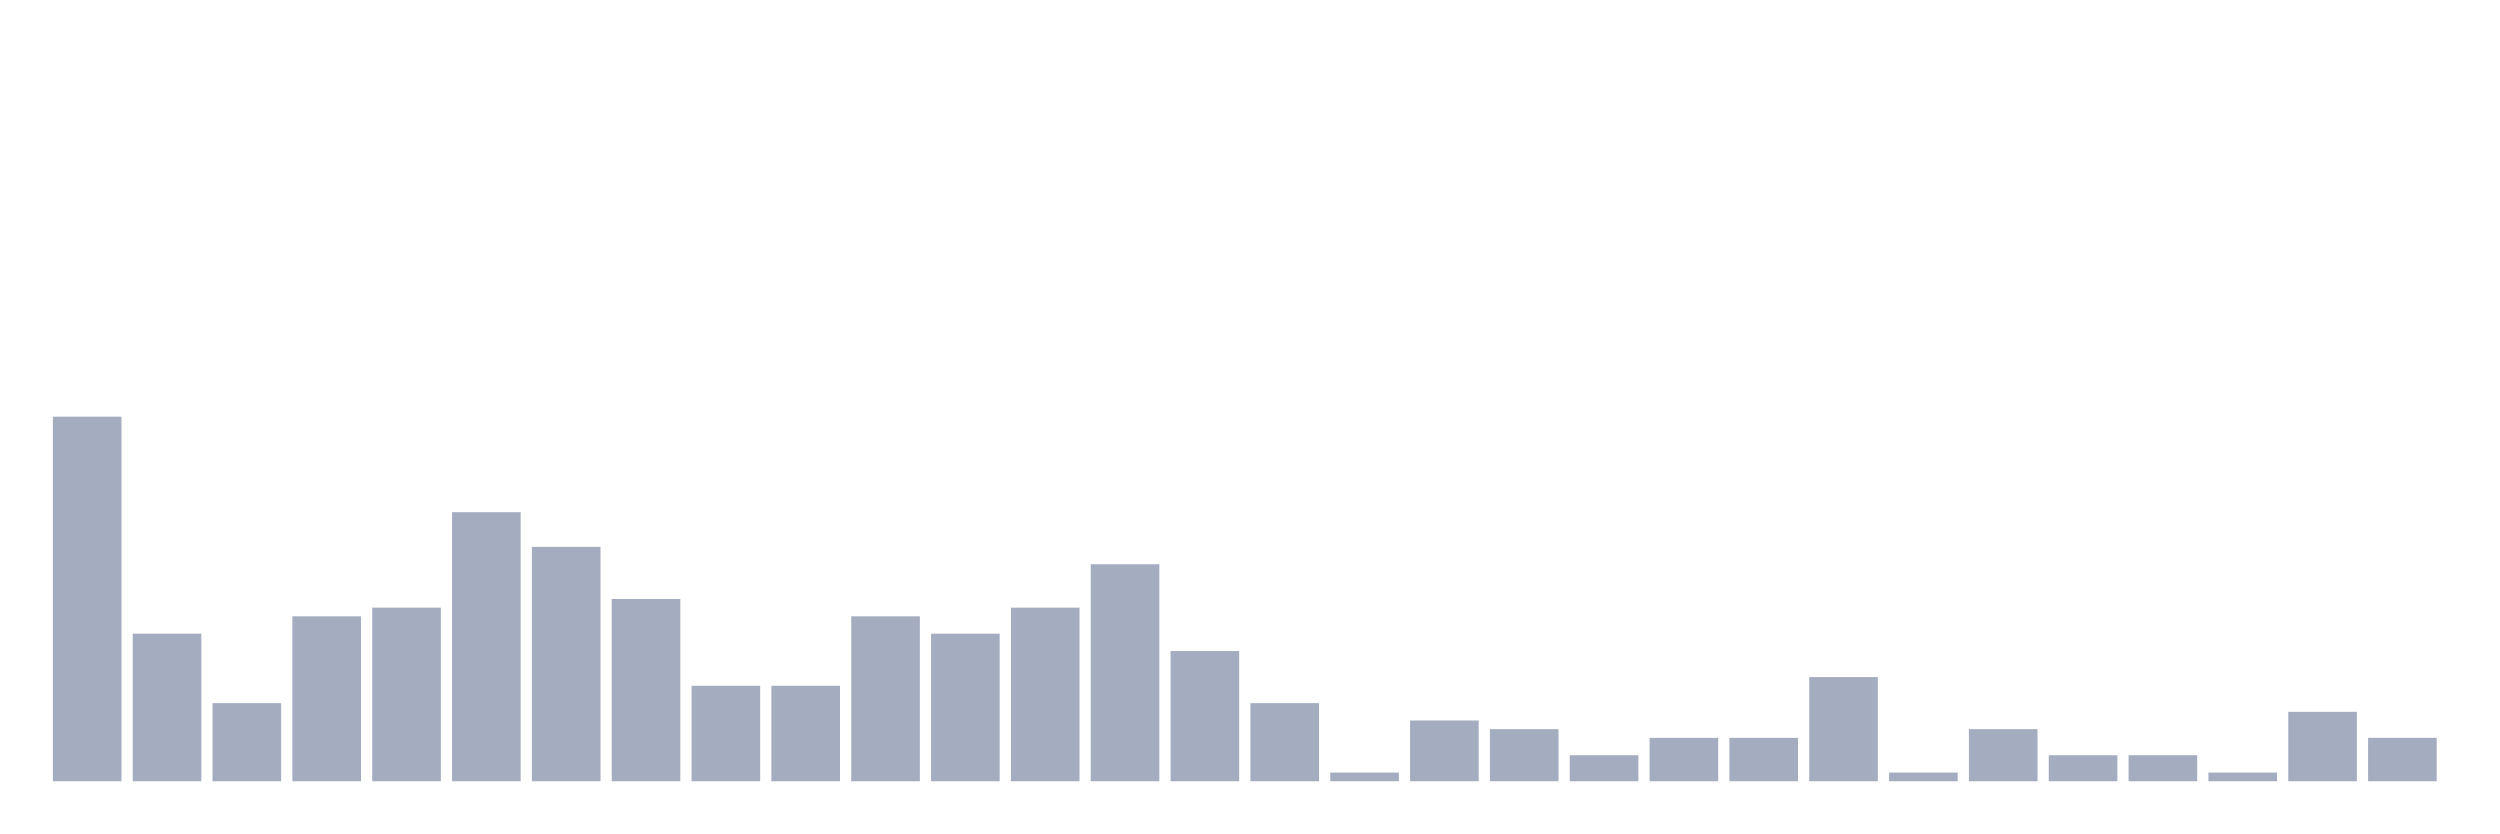
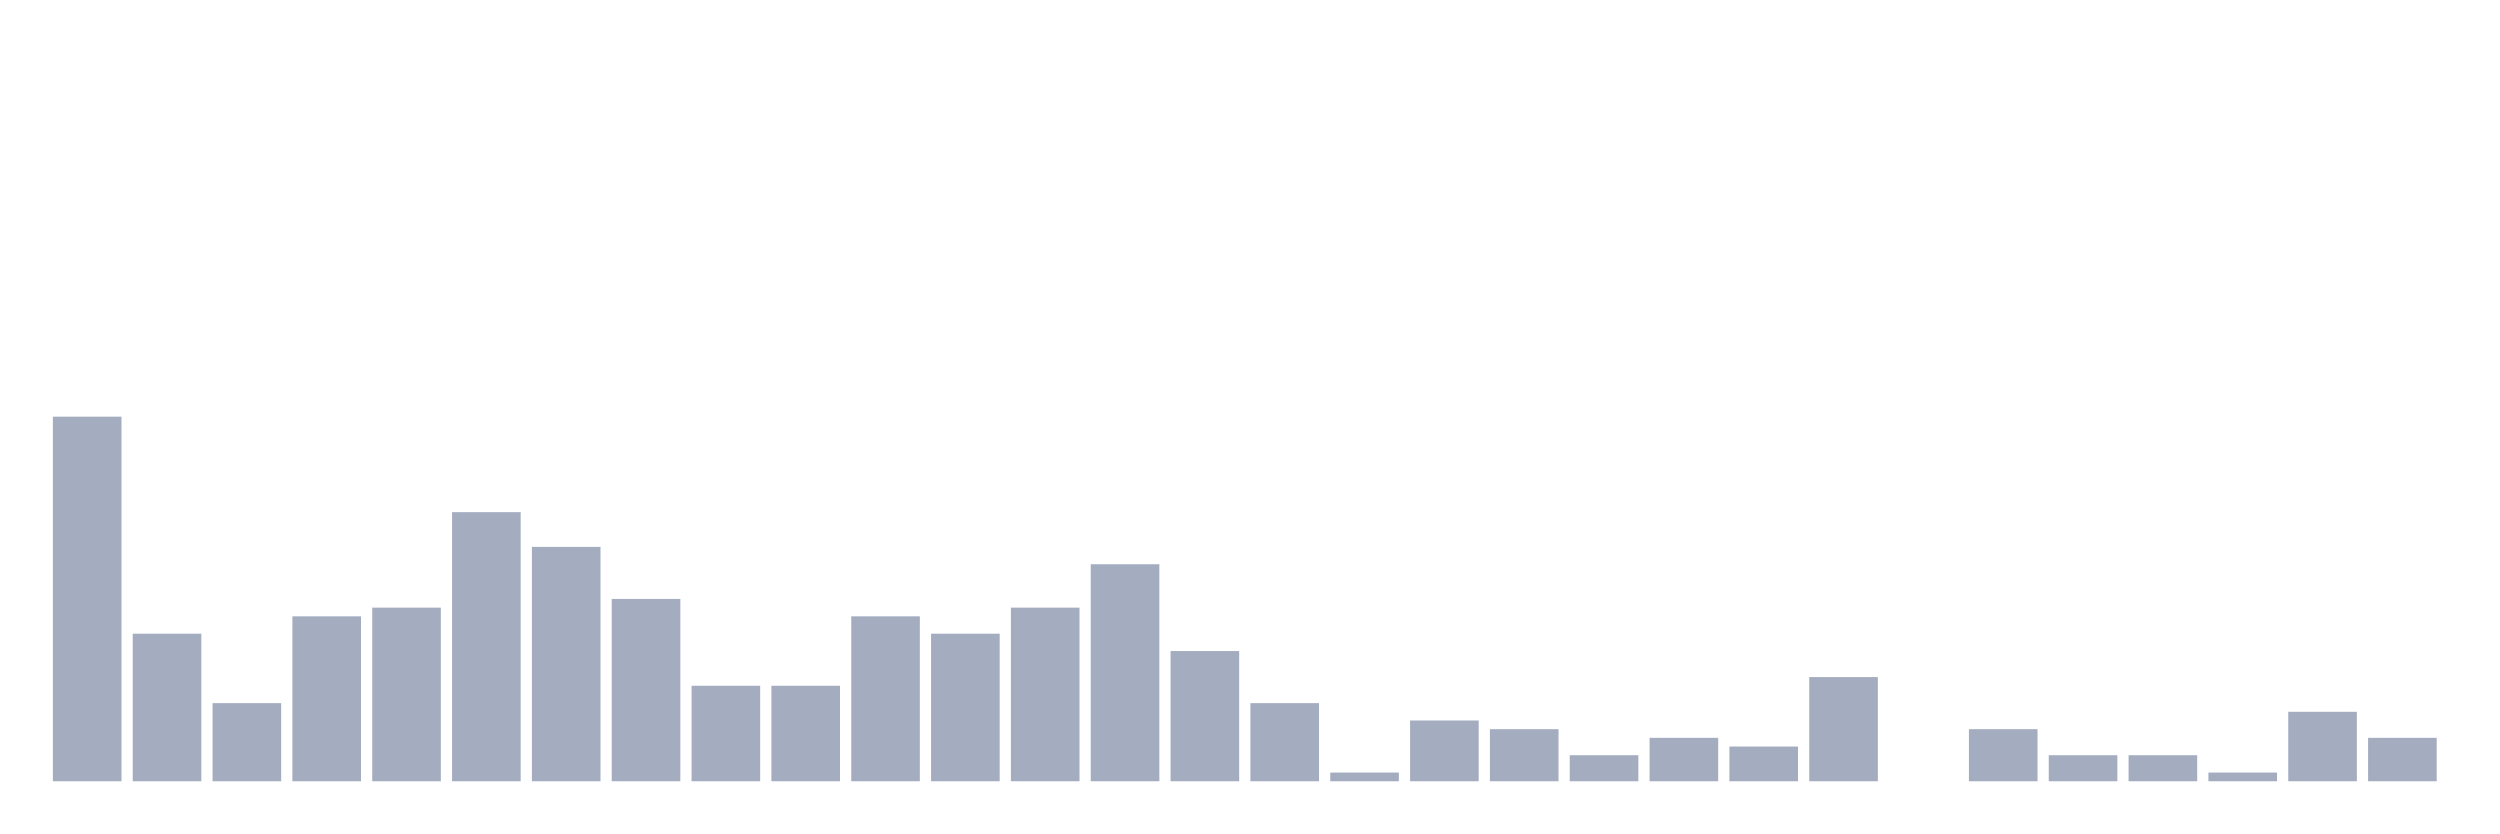
<svg xmlns="http://www.w3.org/2000/svg" viewBox="0 0 480 160">
  <g transform="translate(10,10)">
    <rect class="bar" x="0.153" width="13.175" y="70" height="70" fill="rgb(164,173,192)" />
    <rect class="bar" x="15.482" width="13.175" y="111.667" height="28.333" fill="rgb(164,173,192)" />
    <rect class="bar" x="30.81" width="13.175" y="125" height="15" fill="rgb(164,173,192)" />
    <rect class="bar" x="46.138" width="13.175" y="108.333" height="31.667" fill="rgb(164,173,192)" />
    <rect class="bar" x="61.466" width="13.175" y="106.667" height="33.333" fill="rgb(164,173,192)" />
    <rect class="bar" x="76.794" width="13.175" y="88.333" height="51.667" fill="rgb(164,173,192)" />
    <rect class="bar" x="92.123" width="13.175" y="95" height="45" fill="rgb(164,173,192)" />
    <rect class="bar" x="107.451" width="13.175" y="105" height="35" fill="rgb(164,173,192)" />
    <rect class="bar" x="122.779" width="13.175" y="121.667" height="18.333" fill="rgb(164,173,192)" />
    <rect class="bar" x="138.107" width="13.175" y="121.667" height="18.333" fill="rgb(164,173,192)" />
    <rect class="bar" x="153.436" width="13.175" y="108.333" height="31.667" fill="rgb(164,173,192)" />
    <rect class="bar" x="168.764" width="13.175" y="111.667" height="28.333" fill="rgb(164,173,192)" />
    <rect class="bar" x="184.092" width="13.175" y="106.667" height="33.333" fill="rgb(164,173,192)" />
    <rect class="bar" x="199.42" width="13.175" y="98.333" height="41.667" fill="rgb(164,173,192)" />
    <rect class="bar" x="214.748" width="13.175" y="115" height="25" fill="rgb(164,173,192)" />
    <rect class="bar" x="230.077" width="13.175" y="125" height="15" fill="rgb(164,173,192)" />
    <rect class="bar" x="245.405" width="13.175" y="138.333" height="1.667" fill="rgb(164,173,192)" />
    <rect class="bar" x="260.733" width="13.175" y="128.333" height="11.667" fill="rgb(164,173,192)" />
    <rect class="bar" x="276.061" width="13.175" y="130" height="10" fill="rgb(164,173,192)" />
    <rect class="bar" x="291.39" width="13.175" y="135" height="5" fill="rgb(164,173,192)" />
    <rect class="bar" x="306.718" width="13.175" y="131.667" height="8.333" fill="rgb(164,173,192)" />
-     <rect class="bar" x="322.046" width="13.175" y="131.667" height="8.333" fill="rgb(164,173,192)" />
+     <rect class="bar" x="322.046" width="13.175" y="133.333" height="6.667" fill="rgb(164,173,192)" />
    <rect class="bar" x="337.374" width="13.175" y="120" height="20" fill="rgb(164,173,192)" />
-     <rect class="bar" x="352.702" width="13.175" y="138.333" height="1.667" fill="rgb(164,173,192)" />
+     <rect class="bar" x="352.702" width="13.175" y="140" height="0" fill="rgb(164,173,192)" />
    <rect class="bar" x="368.031" width="13.175" y="130" height="10" fill="rgb(164,173,192)" />
    <rect class="bar" x="383.359" width="13.175" y="135" height="5" fill="rgb(164,173,192)" />
    <rect class="bar" x="398.687" width="13.175" y="135" height="5" fill="rgb(164,173,192)" />
    <rect class="bar" x="414.015" width="13.175" y="138.333" height="1.667" fill="rgb(164,173,192)" />
    <rect class="bar" x="429.344" width="13.175" y="126.667" height="13.333" fill="rgb(164,173,192)" />
    <rect class="bar" x="444.672" width="13.175" y="131.667" height="8.333" fill="rgb(164,173,192)" />
  </g>
</svg>
